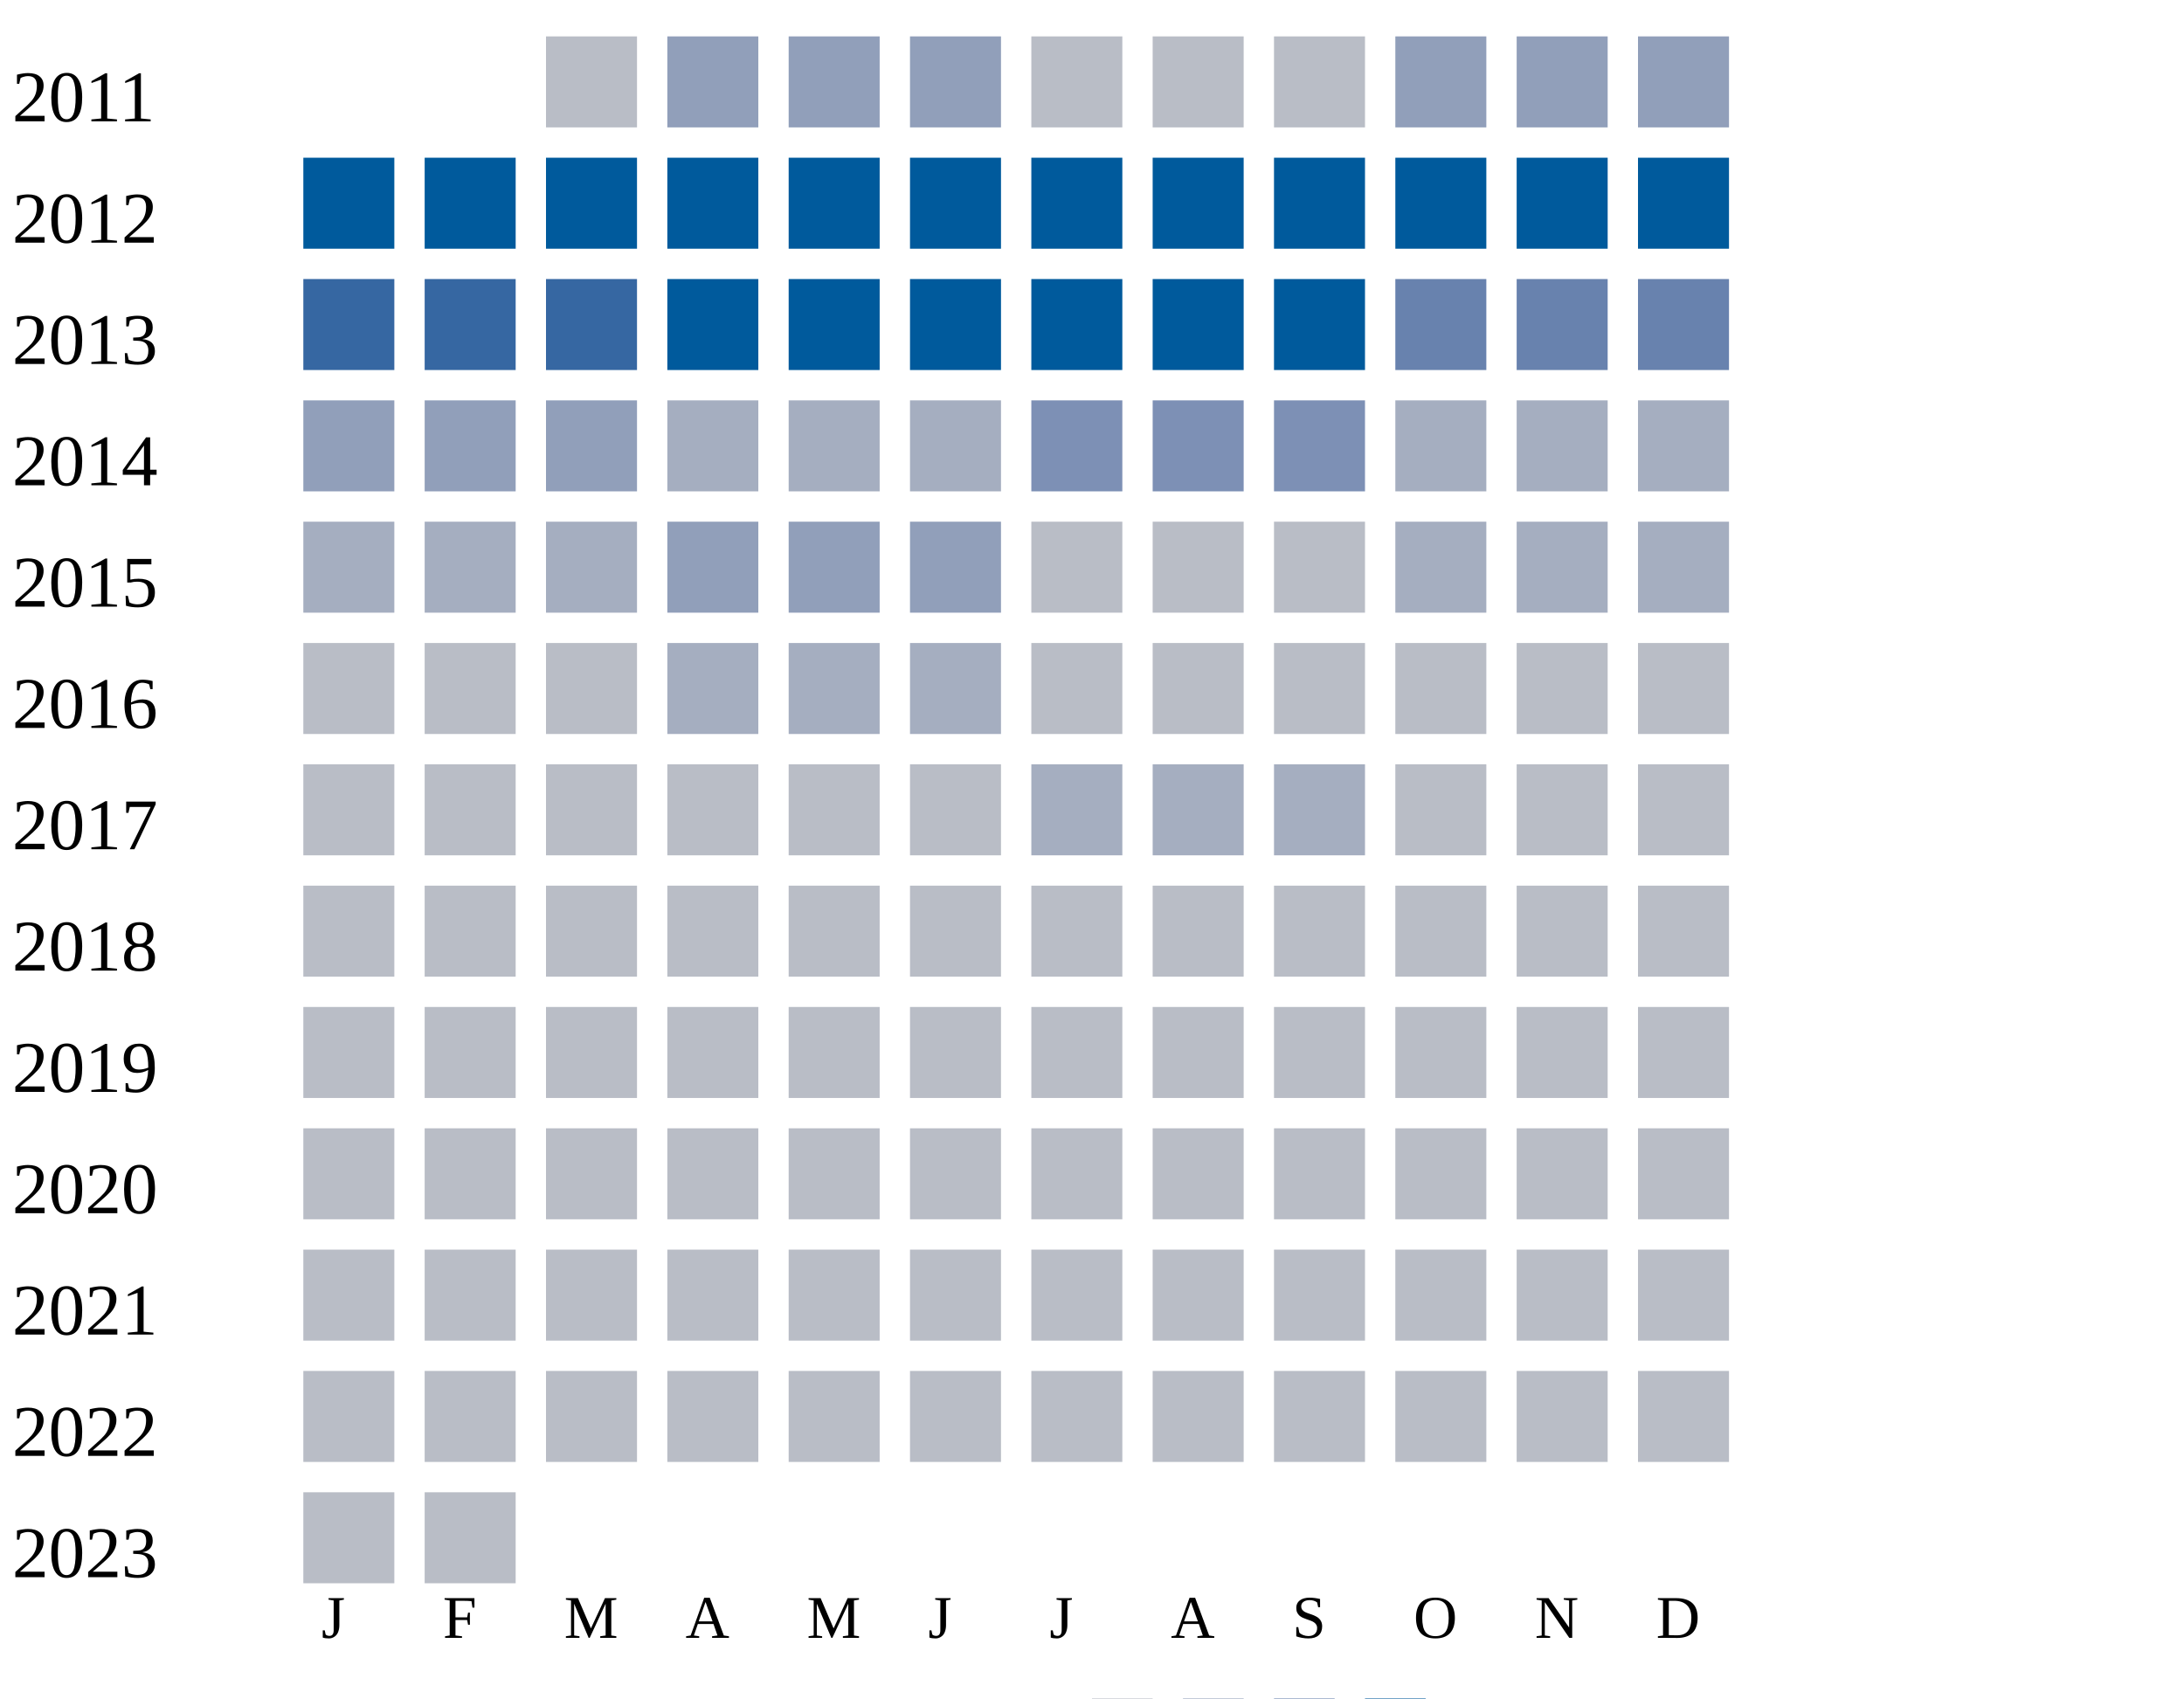
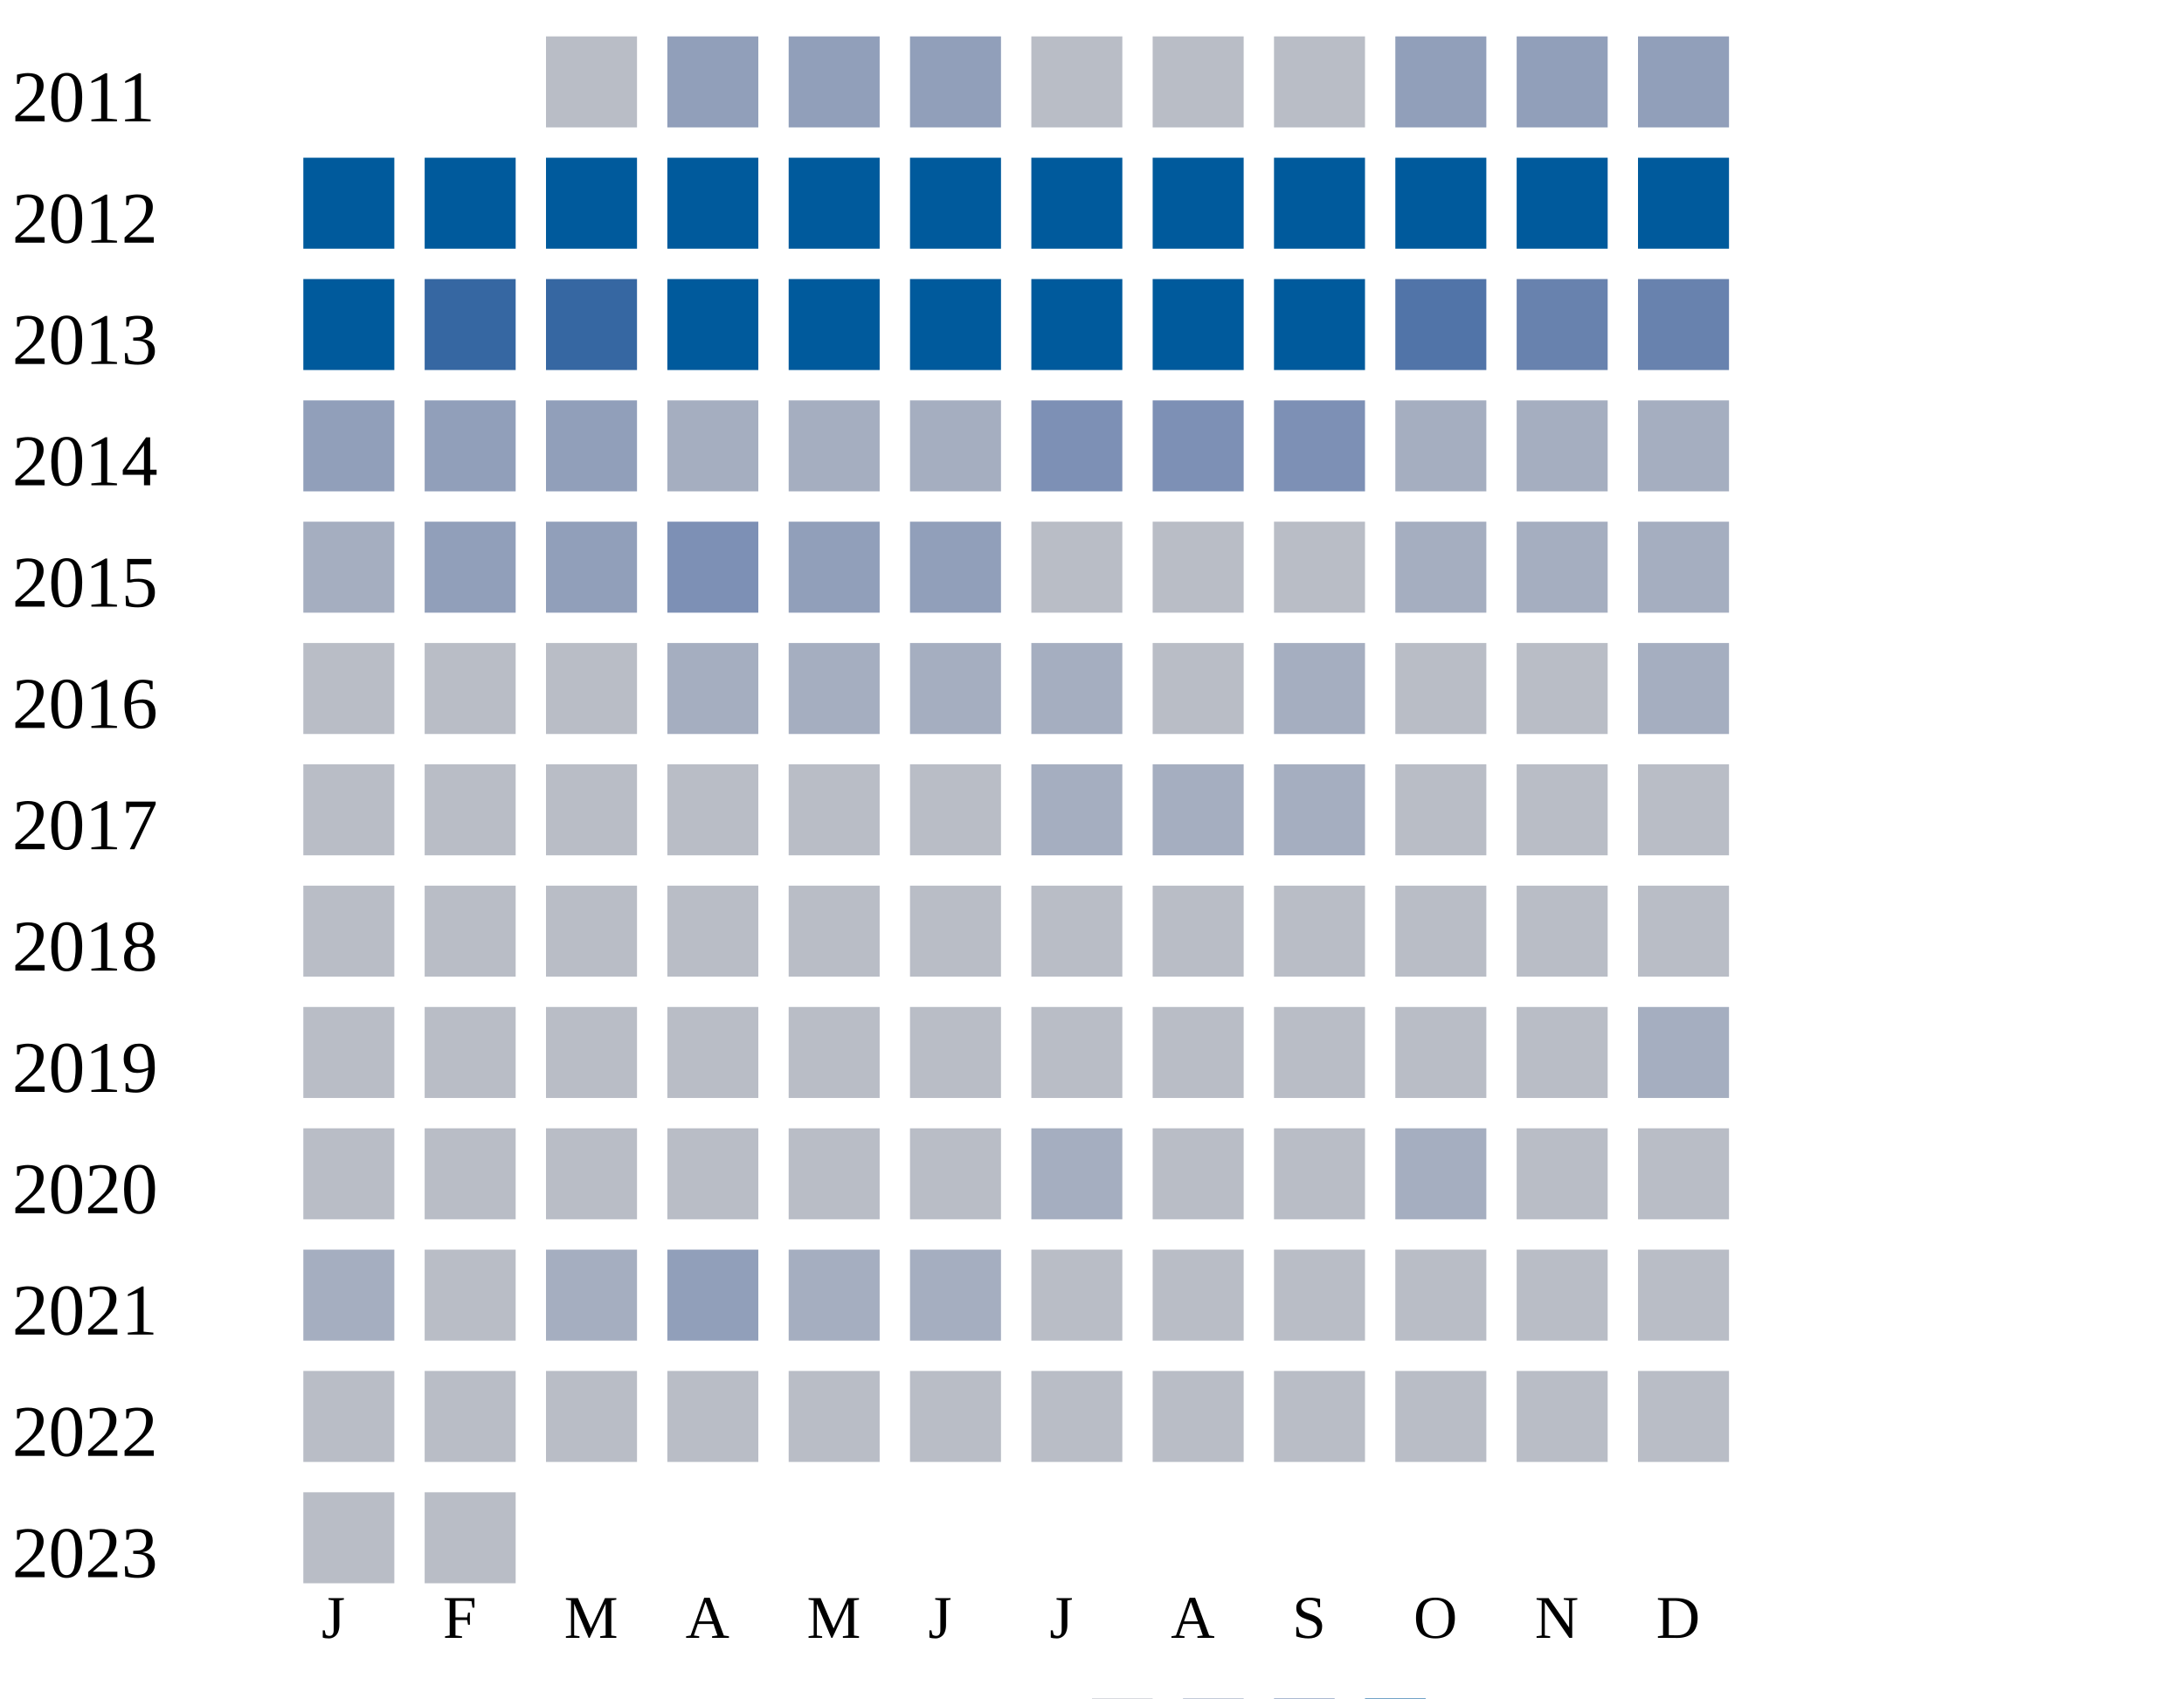
<svg xmlns="http://www.w3.org/2000/svg" width="360" height="280">
  <g transform="translate(0 0)">
    <text x="2" y="20">2011</text>
    <rect x="90" y="6" width="15" height="15" fill="#b9bdc6" />
    <rect x="110" y="6" width="15" height="15" fill="#919fba" />
    <rect x="130" y="6" width="15" height="15" fill="#919fba" />
    <rect x="150" y="6" width="15" height="15" fill="#919fba" />
    <rect x="170" y="6" width="15" height="15" fill="#b9bdc6" />
    <rect x="190" y="6" width="15" height="15" fill="#b9bdc6" />
    <rect x="210" y="6" width="15" height="15" fill="#b9bdc6" />
    <rect x="230" y="6" width="15" height="15" fill="#919fba" />
    <rect x="250" y="6" width="15" height="15" fill="#919fba" />
    <rect x="270" y="6" width="15" height="15" fill="#919fba" />
  </g>
  <g transform="translate(0 20)">
    <text x="2" y="20">2012</text>
    <rect x="50" y="6" width="15" height="15" fill="#005a9c" />
    <rect x="70" y="6" width="15" height="15" fill="#005a9c" />
    <rect x="90" y="6" width="15" height="15" fill="#005a9c" />
    <rect x="110" y="6" width="15" height="15" fill="#005a9c" />
    <rect x="130" y="6" width="15" height="15" fill="#005a9c" />
    <rect x="150" y="6" width="15" height="15" fill="#005a9c" />
    <rect x="170" y="6" width="15" height="15" fill="#005a9c" />
    <rect x="190" y="6" width="15" height="15" fill="#005a9c" />
    <rect x="210" y="6" width="15" height="15" fill="#005a9c" />
    <rect x="230" y="6" width="15" height="15" fill="#005a9c" />
    <rect x="250" y="6" width="15" height="15" fill="#005a9c" />
    <rect x="270" y="6" width="15" height="15" fill="#005a9c" />
  </g>
  <g transform="translate(0 40)">
    <text x="2" y="20">2013</text>
-     <rect x="50" y="6" width="15" height="15" fill="#3667a2" />
+     <rect x="50" y="6" width="15" height="15" fill="#005a9c" />
    <rect x="70" y="6" width="15" height="15" fill="#3667a2" />
    <rect x="90" y="6" width="15" height="15" fill="#3667a2" />
    <rect x="110" y="6" width="15" height="15" fill="#005a9c" />
    <rect x="130" y="6" width="15" height="15" fill="#005a9c" />
    <rect x="150" y="6" width="15" height="15" fill="#005a9c" />
    <rect x="170" y="6" width="15" height="15" fill="#005a9c" />
    <rect x="190" y="6" width="15" height="15" fill="#005a9c" />
    <rect x="210" y="6" width="15" height="15" fill="#005a9c" />
-     <rect x="230" y="6" width="15" height="15" fill="#6882ae" />
+     <rect x="230" y="6" width="15" height="15" fill="#5174a8" />
    <rect x="250" y="6" width="15" height="15" fill="#6882ae" />
    <rect x="270" y="6" width="15" height="15" fill="#6882ae" />
  </g>
  <g transform="translate(0 60)">
    <text x="2" y="20">2014</text>
    <rect x="50" y="6" width="15" height="15" fill="#919fba" />
    <rect x="70" y="6" width="15" height="15" fill="#919fba" />
    <rect x="90" y="6" width="15" height="15" fill="#919fba" />
    <rect x="110" y="6" width="15" height="15" fill="#a5aec0" />
    <rect x="130" y="6" width="15" height="15" fill="#a5aec0" />
    <rect x="150" y="6" width="15" height="15" fill="#a5aec0" />
    <rect x="170" y="6" width="15" height="15" fill="#7d90b5" />
    <rect x="190" y="6" width="15" height="15" fill="#7d90b5" />
    <rect x="210" y="6" width="15" height="15" fill="#7d90b5" />
    <rect x="230" y="6" width="15" height="15" fill="#a5aec0" />
    <rect x="250" y="6" width="15" height="15" fill="#a5aec0" />
    <rect x="270" y="6" width="15" height="15" fill="#a5aec0" />
  </g>
  <g transform="translate(0 80)">
    <text x="2" y="20">2015</text>
    <rect x="50" y="6" width="15" height="15" fill="#a5aec0" />
-     <rect x="70" y="6" width="15" height="15" fill="#a5aec0" />
-     <rect x="90" y="6" width="15" height="15" fill="#a5aec0" />
-     <rect x="110" y="6" width="15" height="15" fill="#919fba" />
+     <rect x="70" y="6" width="15" height="15" fill="#919fba" />
+     <rect x="90" y="6" width="15" height="15" fill="#919fba" />
+     <rect x="110" y="6" width="15" height="15" fill="#7d90b5" />
    <rect x="130" y="6" width="15" height="15" fill="#919fba" />
    <rect x="150" y="6" width="15" height="15" fill="#919fba" />
    <rect x="170" y="6" width="15" height="15" fill="#b9bdc6" />
    <rect x="190" y="6" width="15" height="15" fill="#b9bdc6" />
    <rect x="210" y="6" width="15" height="15" fill="#b9bdc6" />
    <rect x="230" y="6" width="15" height="15" fill="#a5aec0" />
    <rect x="250" y="6" width="15" height="15" fill="#a5aec0" />
    <rect x="270" y="6" width="15" height="15" fill="#a5aec0" />
  </g>
  <g transform="translate(0 100)">
    <text x="2" y="20">2016</text>
    <rect x="50" y="6" width="15" height="15" fill="#b9bdc6" />
    <rect x="70" y="6" width="15" height="15" fill="#b9bdc6" />
    <rect x="90" y="6" width="15" height="15" fill="#b9bdc6" />
    <rect x="110" y="6" width="15" height="15" fill="#a5aec0" />
    <rect x="130" y="6" width="15" height="15" fill="#a5aec0" />
    <rect x="150" y="6" width="15" height="15" fill="#a5aec0" />
-     <rect x="170" y="6" width="15" height="15" fill="#b9bdc6" />
-     <rect x="190" y="6" width="15" height="15" fill="#b9bdc6" />
-     <rect x="210" y="6" width="15" height="15" fill="#b9bdc6" />
-     <rect x="230" y="6" width="15" height="15" fill="#b9bdc6" />
-     <rect x="250" y="6" width="15" height="15" fill="#b9bdc6" />
-     <rect x="270" y="6" width="15" height="15" fill="#b9bdc6" />
+     <rect x="170" y="6" width="15" height="15" fill="#a5aec0" />
+     <rect x="190" y="6" width="15" height="15" fill="#b9bdc6" />
+     <rect x="210" y="6" width="15" height="15" fill="#a5aec0" />
+     <rect x="230" y="6" width="15" height="15" fill="#b9bdc6" />
+     <rect x="250" y="6" width="15" height="15" fill="#b9bdc6" />
+     <rect x="270" y="6" width="15" height="15" fill="#a5aec0" />
  </g>
  <g transform="translate(0 120)">
    <text x="2" y="20">2017</text>
    <rect x="50" y="6" width="15" height="15" fill="#b9bdc6" />
    <rect x="70" y="6" width="15" height="15" fill="#b9bdc6" />
    <rect x="90" y="6" width="15" height="15" fill="#b9bdc6" />
    <rect x="110" y="6" width="15" height="15" fill="#b9bdc6" />
    <rect x="130" y="6" width="15" height="15" fill="#b9bdc6" />
    <rect x="150" y="6" width="15" height="15" fill="#b9bdc6" />
    <rect x="170" y="6" width="15" height="15" fill="#a5aec0" />
    <rect x="190" y="6" width="15" height="15" fill="#a5aec0" />
    <rect x="210" y="6" width="15" height="15" fill="#a5aec0" />
    <rect x="230" y="6" width="15" height="15" fill="#b9bdc6" />
    <rect x="250" y="6" width="15" height="15" fill="#b9bdc6" />
    <rect x="270" y="6" width="15" height="15" fill="#b9bdc6" />
  </g>
  <g transform="translate(0 140)">
    <text x="2" y="20">2018</text>
    <rect x="50" y="6" width="15" height="15" fill="#b9bdc6" />
    <rect x="70" y="6" width="15" height="15" fill="#b9bdc6" />
    <rect x="90" y="6" width="15" height="15" fill="#b9bdc6" />
    <rect x="110" y="6" width="15" height="15" fill="#b9bdc6" />
    <rect x="130" y="6" width="15" height="15" fill="#b9bdc6" />
    <rect x="150" y="6" width="15" height="15" fill="#b9bdc6" />
    <rect x="170" y="6" width="15" height="15" fill="#b9bdc6" />
    <rect x="190" y="6" width="15" height="15" fill="#b9bdc6" />
    <rect x="210" y="6" width="15" height="15" fill="#b9bdc6" />
    <rect x="230" y="6" width="15" height="15" fill="#b9bdc6" />
    <rect x="250" y="6" width="15" height="15" fill="#b9bdc6" />
    <rect x="270" y="6" width="15" height="15" fill="#b9bdc6" />
  </g>
  <g transform="translate(0 160)">
    <text x="2" y="20">2019</text>
    <rect x="50" y="6" width="15" height="15" fill="#b9bdc6" />
    <rect x="70" y="6" width="15" height="15" fill="#b9bdc6" />
    <rect x="90" y="6" width="15" height="15" fill="#b9bdc6" />
    <rect x="110" y="6" width="15" height="15" fill="#b9bdc6" />
    <rect x="130" y="6" width="15" height="15" fill="#b9bdc6" />
    <rect x="150" y="6" width="15" height="15" fill="#b9bdc6" />
    <rect x="170" y="6" width="15" height="15" fill="#b9bdc6" />
    <rect x="190" y="6" width="15" height="15" fill="#b9bdc6" />
    <rect x="210" y="6" width="15" height="15" fill="#b9bdc6" />
    <rect x="230" y="6" width="15" height="15" fill="#b9bdc6" />
    <rect x="250" y="6" width="15" height="15" fill="#b9bdc6" />
-     <rect x="270" y="6" width="15" height="15" fill="#b9bdc6" />
+     <rect x="270" y="6" width="15" height="15" fill="#a5aec0" />
  </g>
  <g transform="translate(0 180)">
    <text x="2" y="20">2020</text>
    <rect x="50" y="6" width="15" height="15" fill="#b9bdc6" />
    <rect x="70" y="6" width="15" height="15" fill="#b9bdc6" />
    <rect x="90" y="6" width="15" height="15" fill="#b9bdc6" />
    <rect x="110" y="6" width="15" height="15" fill="#b9bdc6" />
    <rect x="130" y="6" width="15" height="15" fill="#b9bdc6" />
    <rect x="150" y="6" width="15" height="15" fill="#b9bdc6" />
-     <rect x="170" y="6" width="15" height="15" fill="#b9bdc6" />
-     <rect x="190" y="6" width="15" height="15" fill="#b9bdc6" />
-     <rect x="210" y="6" width="15" height="15" fill="#b9bdc6" />
-     <rect x="230" y="6" width="15" height="15" fill="#b9bdc6" />
+     <rect x="170" y="6" width="15" height="15" fill="#a5aec0" />
+     <rect x="190" y="6" width="15" height="15" fill="#b9bdc6" />
+     <rect x="210" y="6" width="15" height="15" fill="#b9bdc6" />
+     <rect x="230" y="6" width="15" height="15" fill="#a5aec0" />
    <rect x="250" y="6" width="15" height="15" fill="#b9bdc6" />
    <rect x="270" y="6" width="15" height="15" fill="#b9bdc6" />
  </g>
  <g transform="translate(0 200)">
    <text x="2" y="20">2021</text>
-     <rect x="50" y="6" width="15" height="15" fill="#b9bdc6" />
-     <rect x="70" y="6" width="15" height="15" fill="#b9bdc6" />
-     <rect x="90" y="6" width="15" height="15" fill="#b9bdc6" />
-     <rect x="110" y="6" width="15" height="15" fill="#b9bdc6" />
-     <rect x="130" y="6" width="15" height="15" fill="#b9bdc6" />
-     <rect x="150" y="6" width="15" height="15" fill="#b9bdc6" />
+     <rect x="50" y="6" width="15" height="15" fill="#a5aec0" />
+     <rect x="70" y="6" width="15" height="15" fill="#b9bdc6" />
+     <rect x="90" y="6" width="15" height="15" fill="#a5aec0" />
+     <rect x="110" y="6" width="15" height="15" fill="#919fba" />
+     <rect x="130" y="6" width="15" height="15" fill="#a5aec0" />
+     <rect x="150" y="6" width="15" height="15" fill="#a5aec0" />
    <rect x="170" y="6" width="15" height="15" fill="#b9bdc6" />
    <rect x="190" y="6" width="15" height="15" fill="#b9bdc6" />
    <rect x="210" y="6" width="15" height="15" fill="#b9bdc6" />
    <rect x="230" y="6" width="15" height="15" fill="#b9bdc6" />
    <rect x="250" y="6" width="15" height="15" fill="#b9bdc6" />
    <rect x="270" y="6" width="15" height="15" fill="#b9bdc6" />
  </g>
  <g transform="translate(0 220)">
    <text x="2" y="20">2022</text>
    <rect x="50" y="6" width="15" height="15" fill="#b9bdc6" />
    <rect x="70" y="6" width="15" height="15" fill="#b9bdc6" />
    <rect x="90" y="6" width="15" height="15" fill="#b9bdc6" />
    <rect x="110" y="6" width="15" height="15" fill="#b9bdc6" />
    <rect x="130" y="6" width="15" height="15" fill="#b9bdc6" />
    <rect x="150" y="6" width="15" height="15" fill="#b9bdc6" />
    <rect x="170" y="6" width="15" height="15" fill="#b9bdc6" />
    <rect x="190" y="6" width="15" height="15" fill="#b9bdc6" />
    <rect x="210" y="6" width="15" height="15" fill="#b9bdc6" />
    <rect x="230" y="6" width="15" height="15" fill="#b9bdc6" />
    <rect x="250" y="6" width="15" height="15" fill="#b9bdc6" />
    <rect x="270" y="6" width="15" height="15" fill="#b9bdc6" />
  </g>
  <g transform="translate(0 240)">
    <text x="2" y="20">2023</text>
    <rect x="50" y="6" width="15" height="15" fill="#b9bdc6" />
    <rect x="70" y="6" width="15" height="15" fill="#b9bdc6" />
  </g>
  <text style="font-size: 10px; text-align: center" x="53" y="270">J</text>
  <text style="font-size: 10px; text-align: center" x="73" y="270">F</text>
  <text style="font-size: 10px; text-align: center" x="93" y="270">M</text>
  <text style="font-size: 10px; text-align: center" x="113" y="270">A</text>
  <text style="font-size: 10px; text-align: center" x="133" y="270">M</text>
  <text style="font-size: 10px; text-align: center" x="153" y="270">J</text>
  <text style="font-size: 10px; text-align: center" x="173" y="270">J</text>
  <text style="font-size: 10px; text-align: center" x="193" y="270">A</text>
  <text style="font-size: 10px; text-align: center" x="213" y="270">S</text>
  <text style="font-size: 10px; text-align: center" x="233" y="270">O</text>
  <text style="font-size: 10px; text-align: center" x="253" y="270">N</text>
  <text style="font-size: 10px; text-align: center" x="273" y="270">D</text>
  <text style="font-size: 10px;" x="155" y="289">Less</text>
  <rect fill="#b9bdc6" width="10" height="10" x="180" y="280" />
  <rect fill="#919fba" width="10" height="10" x="195" y="280" />
  <rect fill="#6882ae" width="10" height="10" x="210" y="280" />
  <rect fill="#005a9c" width="10" height="10" x="225" y="280" />
  <text x="240" y="289" style="font-size: 10px;">More</text>
</svg>
